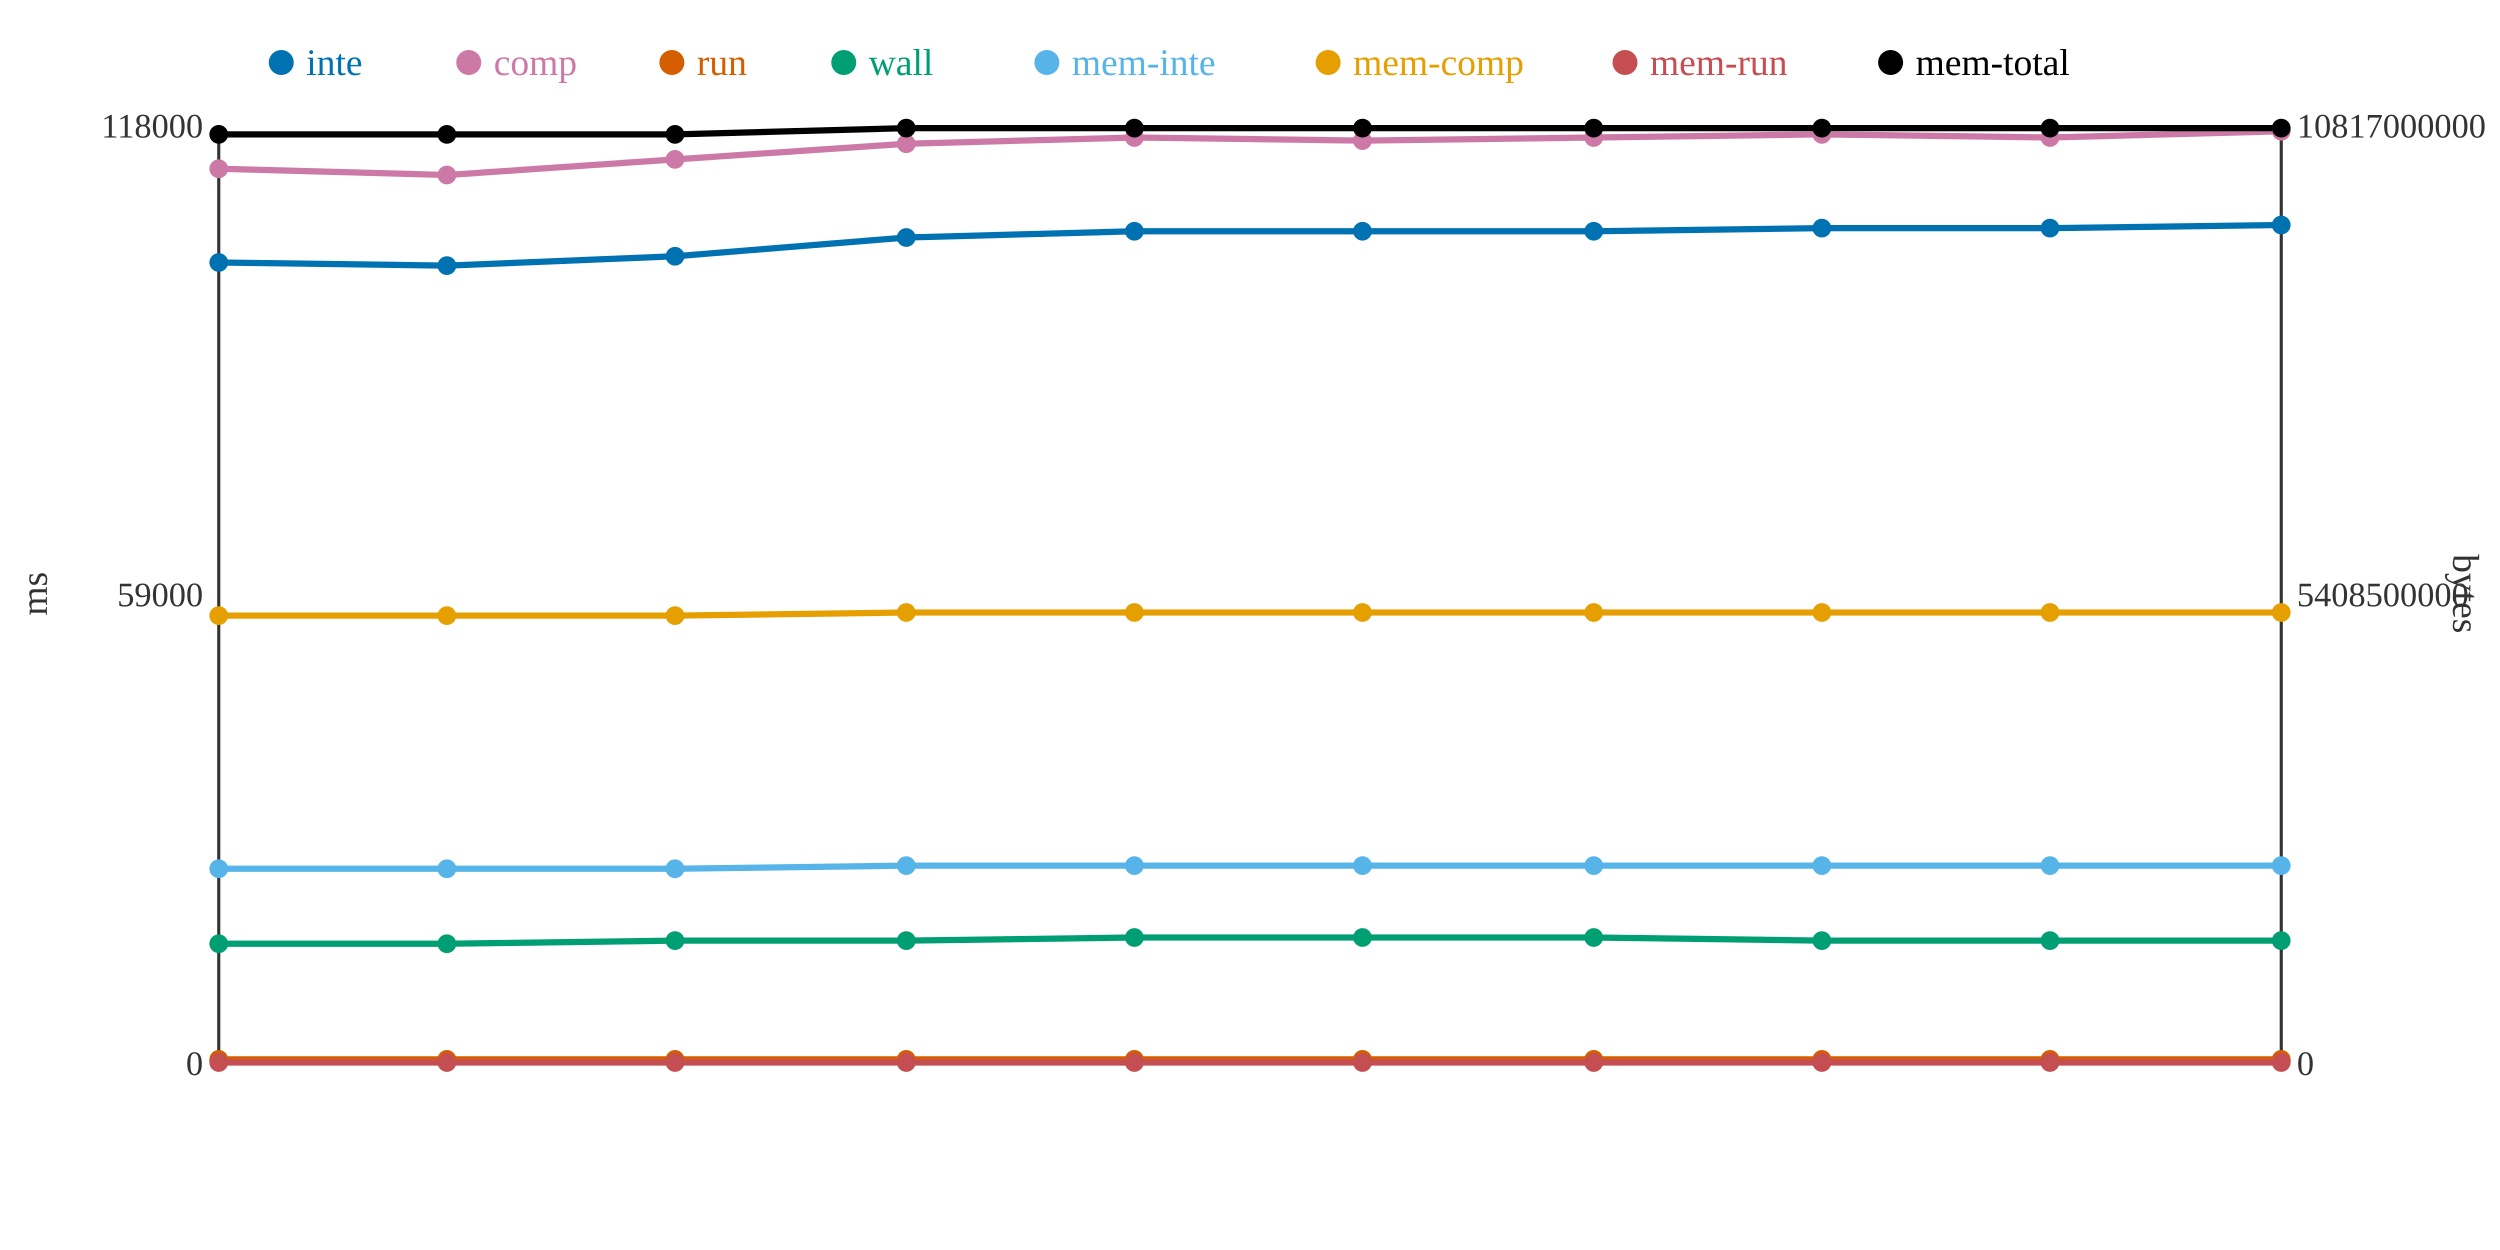
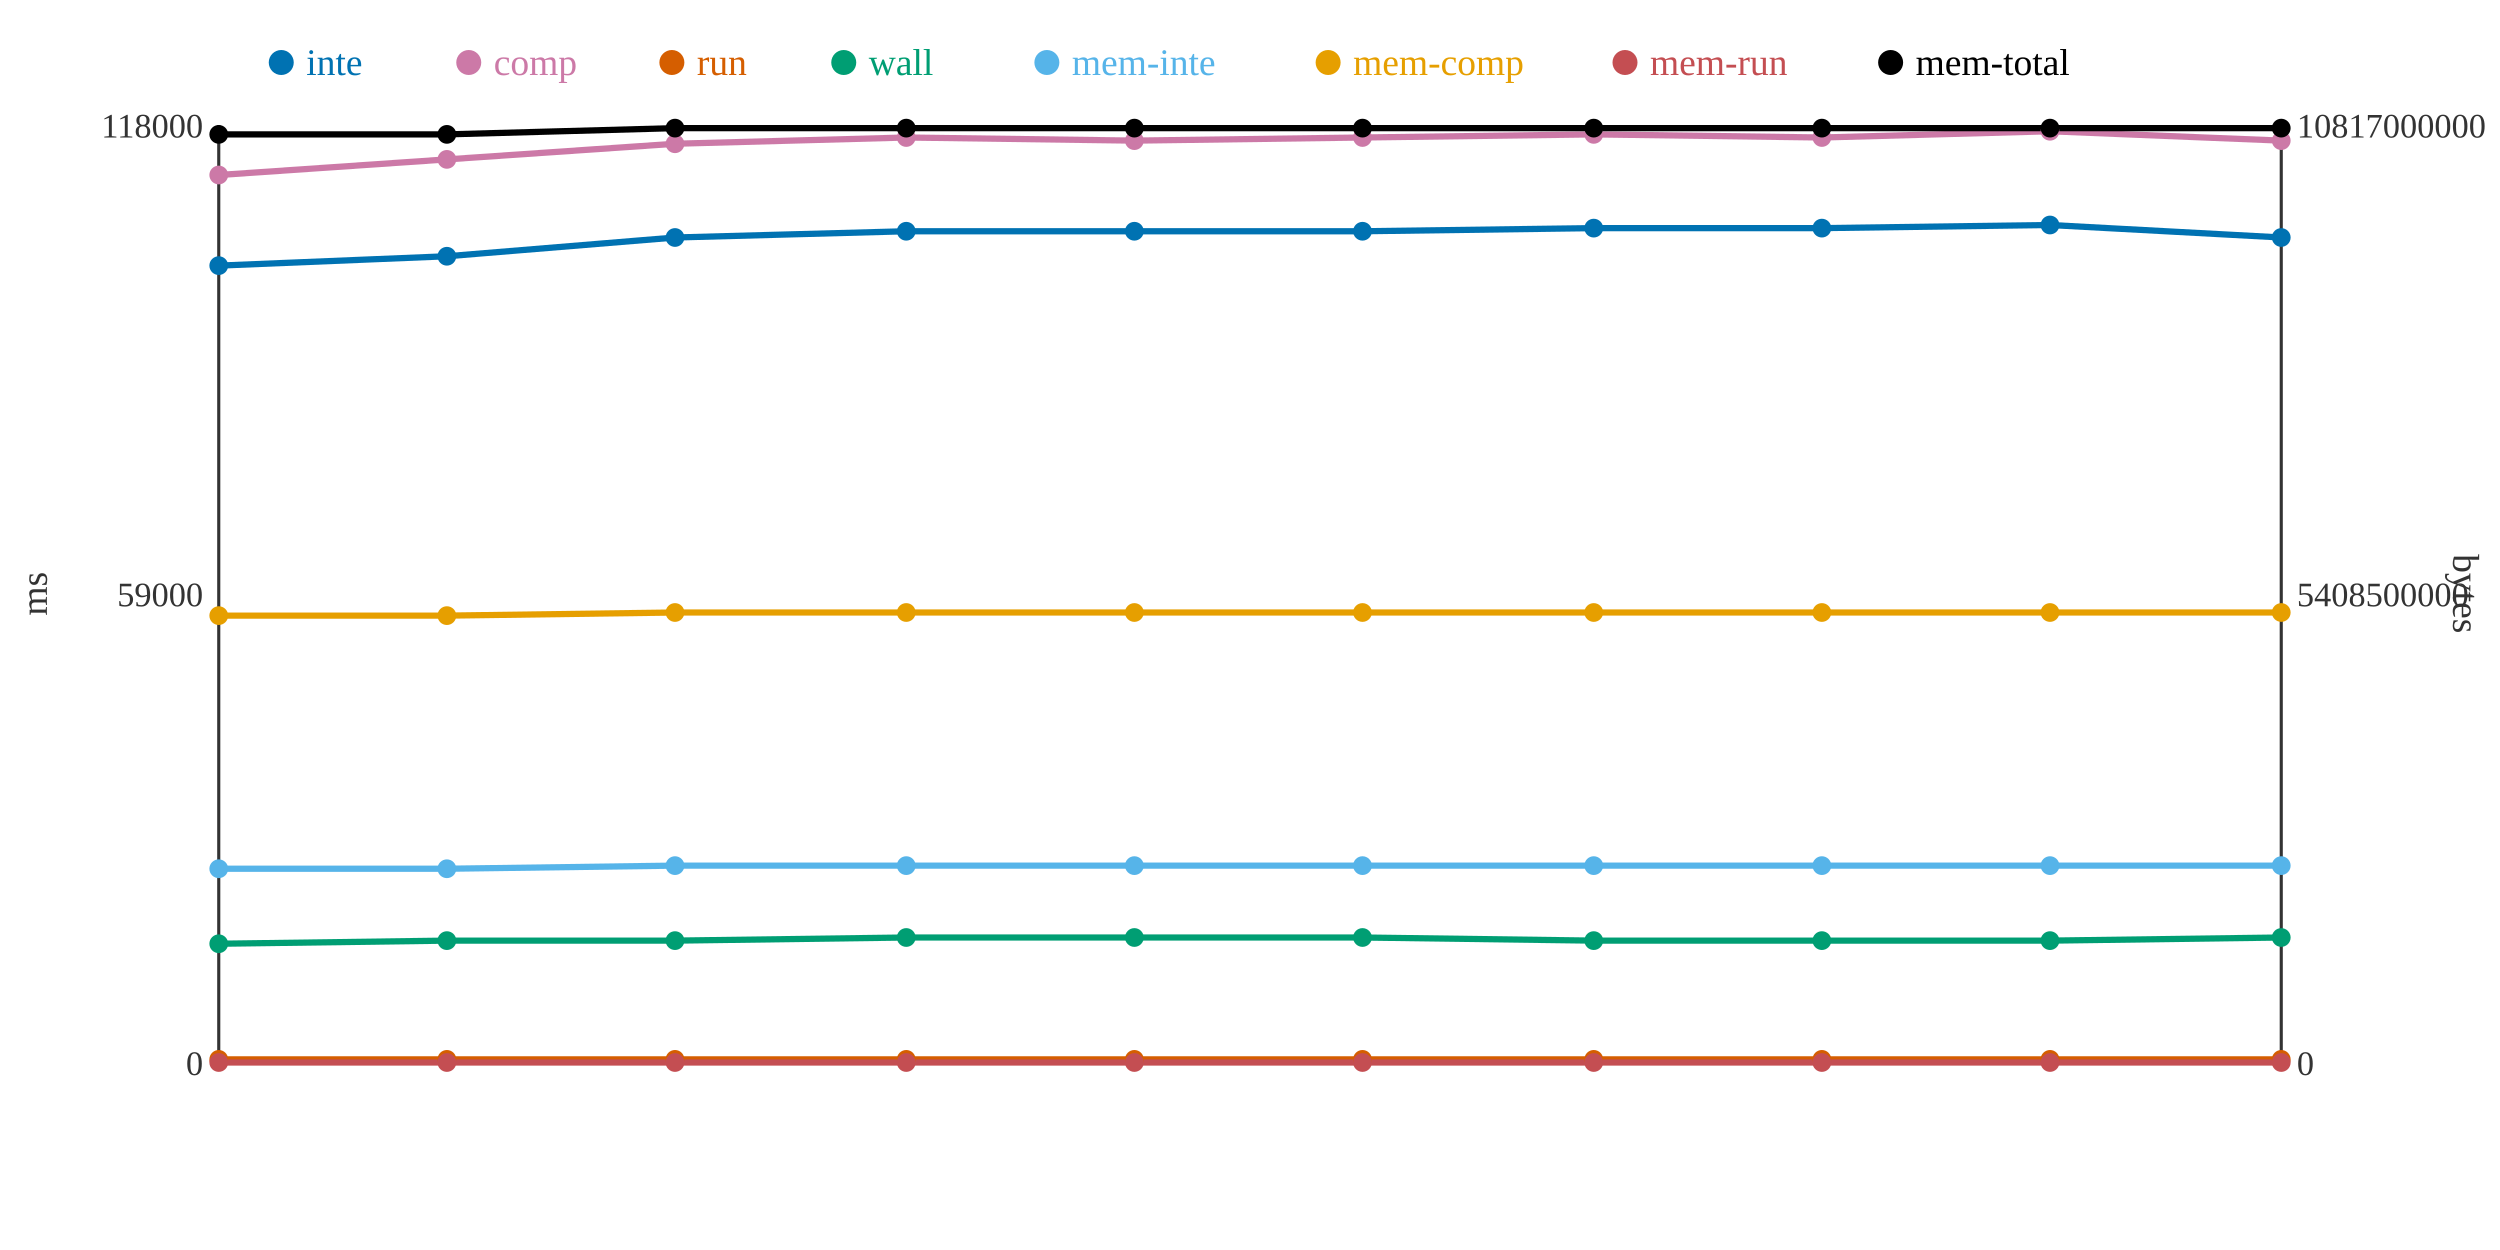
<svg xmlns="http://www.w3.org/2000/svg" width="800" height="400">
  <rect width="800" height="400" fill="white" />
  <line x1="70" y1="40" x2="70" y2="340" stroke="#333" stroke-width="1" />
  <line x1="70" y1="340" x2="730" y2="340" stroke="#333" stroke-width="1" />
  <line x1="730" y1="40" x2="730" y2="340" stroke="#333" stroke-width="1" />
  <text x="65" y="344" text-anchor="end" font-size="11" fill="#333">0</text>
  <text x="65" y="194" text-anchor="end" font-size="11" fill="#333">59000</text>
  <text x="65" y="44" text-anchor="end" font-size="11" fill="#333">118000</text>
  <text x="15" y="190" text-anchor="middle" font-size="12" fill="#333" transform="rotate(-90 15 190)">ms</text>
  <text x="735" y="344" text-anchor="start" font-size="11" fill="#333">0</text>
  <text x="735" y="194" text-anchor="start" font-size="11" fill="#333">5408500000</text>
  <text x="735" y="44" text-anchor="start" font-size="11" fill="#333">10817000000</text>
  <text x="785" y="190" text-anchor="middle" font-size="12" fill="#333" transform="rotate(90 785 190)">bytes</text>
-   <polyline points="70,84 143,85 216,82 290,76 363,74 436,74 510,74 583,73 656,73 730,72" fill="none" stroke="#0072B2" stroke-width="2" />
-   <polyline points="70,54 143,56 216,51 290,46 363,44 436,45 510,44 583,43 656,44 730,42" fill="none" stroke="#CC79A7" stroke-width="2" />
+   <polyline points="70,85 143,82 216,76 290,74 363,74 436,74 510,73 583,73 656,72 730,76" fill="none" stroke="#0072B2" stroke-width="2" />
+   <polyline points="70,56 143,51 216,46 290,44 363,45 436,44 510,43 583,44 656,42 730,45" fill="none" stroke="#CC79A7" stroke-width="2" />
  <polyline points="70,339 143,339 216,339 290,339 363,339 436,339 510,339 583,339 656,339 730,339" fill="none" stroke="#D55E00" stroke-width="2" />
-   <polyline points="70,302 143,302 216,301 290,301 363,300 436,300 510,300 583,301 656,301 730,301" fill="none" stroke="#009E73" stroke-width="2" />
-   <polyline points="70,278 143,278 216,278 290,277 363,277 436,277 510,277 583,277 656,277 730,277" fill="none" stroke="#56B4E9" stroke-width="2" />
-   <polyline points="70,197 143,197 216,197 290,196 363,196 436,196 510,196 583,196 656,196 730,196" fill="none" stroke="#E69F00" stroke-width="2" />
+   <polyline points="70,302 143,301 216,301 290,300 363,300 436,300 510,301 583,301 656,301 730,300" fill="none" stroke="#009E73" stroke-width="2" />
+   <polyline points="70,278 143,278 216,277 290,277 363,277 436,277 510,277 583,277 656,277 730,277" fill="none" stroke="#56B4E9" stroke-width="2" />
+   <polyline points="70,197 143,197 216,196 290,196 363,196 436,196 510,196 583,196 656,196 730,196" fill="none" stroke="#E69F00" stroke-width="2" />
  <polyline points="70,340 143,340 216,340 290,340 363,340 436,340 510,340 583,340 656,340 730,340" fill="none" stroke="#C44E52" stroke-width="2" />
-   <polyline points="70,43 143,43 216,43 290,41 363,41 436,41 510,41 583,41 656,41 730,41" fill="none" stroke="#000000" stroke-width="2" />
-   <circle cx="70" cy="84" r="3" fill="#0072B2" />
-   <circle cx="70" cy="54" r="3" fill="#CC79A7" />
+   <polyline points="70,43 143,43 216,41 290,41 363,41 436,41 510,41 583,41 656,41 730,41" fill="none" stroke="#000000" stroke-width="2" />
+   <circle cx="70" cy="85" r="3" fill="#0072B2" />
+   <circle cx="70" cy="56" r="3" fill="#CC79A7" />
  <circle cx="70" cy="339" r="3" fill="#D55E00" />
  <circle cx="70" cy="302" r="3" fill="#009E73" />
  <circle cx="70" cy="278" r="3" fill="#56B4E9" />
  <circle cx="70" cy="197" r="3" fill="#E69F00" />
  <circle cx="70" cy="340" r="3" fill="#C44E52" />
  <circle cx="70" cy="43" r="3" fill="#000000" />
-   <circle cx="143" cy="85" r="3" fill="#0072B2" />
-   <circle cx="143" cy="56" r="3" fill="#CC79A7" />
+   <circle cx="143" cy="82" r="3" fill="#0072B2" />
+   <circle cx="143" cy="51" r="3" fill="#CC79A7" />
  <circle cx="143" cy="339" r="3" fill="#D55E00" />
-   <circle cx="143" cy="302" r="3" fill="#009E73" />
+   <circle cx="143" cy="301" r="3" fill="#009E73" />
  <circle cx="143" cy="278" r="3" fill="#56B4E9" />
  <circle cx="143" cy="197" r="3" fill="#E69F00" />
  <circle cx="143" cy="340" r="3" fill="#C44E52" />
  <circle cx="143" cy="43" r="3" fill="#000000" />
-   <circle cx="216" cy="82" r="3" fill="#0072B2" />
-   <circle cx="216" cy="51" r="3" fill="#CC79A7" />
+   <circle cx="216" cy="76" r="3" fill="#0072B2" />
+   <circle cx="216" cy="46" r="3" fill="#CC79A7" />
  <circle cx="216" cy="339" r="3" fill="#D55E00" />
  <circle cx="216" cy="301" r="3" fill="#009E73" />
-   <circle cx="216" cy="278" r="3" fill="#56B4E9" />
-   <circle cx="216" cy="197" r="3" fill="#E69F00" />
+   <circle cx="216" cy="277" r="3" fill="#56B4E9" />
+   <circle cx="216" cy="196" r="3" fill="#E69F00" />
  <circle cx="216" cy="340" r="3" fill="#C44E52" />
-   <circle cx="216" cy="43" r="3" fill="#000000" />
-   <circle cx="290" cy="76" r="3" fill="#0072B2" />
-   <circle cx="290" cy="46" r="3" fill="#CC79A7" />
+   <circle cx="216" cy="41" r="3" fill="#000000" />
+   <circle cx="290" cy="74" r="3" fill="#0072B2" />
+   <circle cx="290" cy="44" r="3" fill="#CC79A7" />
  <circle cx="290" cy="339" r="3" fill="#D55E00" />
-   <circle cx="290" cy="301" r="3" fill="#009E73" />
+   <circle cx="290" cy="300" r="3" fill="#009E73" />
  <circle cx="290" cy="277" r="3" fill="#56B4E9" />
  <circle cx="290" cy="196" r="3" fill="#E69F00" />
  <circle cx="290" cy="340" r="3" fill="#C44E52" />
  <circle cx="290" cy="41" r="3" fill="#000000" />
  <circle cx="363" cy="74" r="3" fill="#0072B2" />
-   <circle cx="363" cy="44" r="3" fill="#CC79A7" />
+   <circle cx="363" cy="45" r="3" fill="#CC79A7" />
  <circle cx="363" cy="339" r="3" fill="#D55E00" />
  <circle cx="363" cy="300" r="3" fill="#009E73" />
  <circle cx="363" cy="277" r="3" fill="#56B4E9" />
  <circle cx="363" cy="196" r="3" fill="#E69F00" />
  <circle cx="363" cy="340" r="3" fill="#C44E52" />
  <circle cx="363" cy="41" r="3" fill="#000000" />
  <circle cx="436" cy="74" r="3" fill="#0072B2" />
-   <circle cx="436" cy="45" r="3" fill="#CC79A7" />
+   <circle cx="436" cy="44" r="3" fill="#CC79A7" />
  <circle cx="436" cy="339" r="3" fill="#D55E00" />
  <circle cx="436" cy="300" r="3" fill="#009E73" />
  <circle cx="436" cy="277" r="3" fill="#56B4E9" />
  <circle cx="436" cy="196" r="3" fill="#E69F00" />
  <circle cx="436" cy="340" r="3" fill="#C44E52" />
  <circle cx="436" cy="41" r="3" fill="#000000" />
-   <circle cx="510" cy="74" r="3" fill="#0072B2" />
-   <circle cx="510" cy="44" r="3" fill="#CC79A7" />
+   <circle cx="510" cy="73" r="3" fill="#0072B2" />
+   <circle cx="510" cy="43" r="3" fill="#CC79A7" />
  <circle cx="510" cy="339" r="3" fill="#D55E00" />
-   <circle cx="510" cy="300" r="3" fill="#009E73" />
+   <circle cx="510" cy="301" r="3" fill="#009E73" />
  <circle cx="510" cy="277" r="3" fill="#56B4E9" />
  <circle cx="510" cy="196" r="3" fill="#E69F00" />
  <circle cx="510" cy="340" r="3" fill="#C44E52" />
  <circle cx="510" cy="41" r="3" fill="#000000" />
  <circle cx="583" cy="73" r="3" fill="#0072B2" />
-   <circle cx="583" cy="43" r="3" fill="#CC79A7" />
+   <circle cx="583" cy="44" r="3" fill="#CC79A7" />
  <circle cx="583" cy="339" r="3" fill="#D55E00" />
  <circle cx="583" cy="301" r="3" fill="#009E73" />
  <circle cx="583" cy="277" r="3" fill="#56B4E9" />
  <circle cx="583" cy="196" r="3" fill="#E69F00" />
  <circle cx="583" cy="340" r="3" fill="#C44E52" />
  <circle cx="583" cy="41" r="3" fill="#000000" />
-   <circle cx="656" cy="73" r="3" fill="#0072B2" />
-   <circle cx="656" cy="44" r="3" fill="#CC79A7" />
+   <circle cx="656" cy="72" r="3" fill="#0072B2" />
+   <circle cx="656" cy="42" r="3" fill="#CC79A7" />
  <circle cx="656" cy="339" r="3" fill="#D55E00" />
  <circle cx="656" cy="301" r="3" fill="#009E73" />
  <circle cx="656" cy="277" r="3" fill="#56B4E9" />
  <circle cx="656" cy="196" r="3" fill="#E69F00" />
  <circle cx="656" cy="340" r="3" fill="#C44E52" />
  <circle cx="656" cy="41" r="3" fill="#000000" />
-   <circle cx="730" cy="72" r="3" fill="#0072B2" />
-   <circle cx="730" cy="42" r="3" fill="#CC79A7" />
+   <circle cx="730" cy="76" r="3" fill="#0072B2" />
+   <circle cx="730" cy="45" r="3" fill="#CC79A7" />
  <circle cx="730" cy="339" r="3" fill="#D55E00" />
-   <circle cx="730" cy="301" r="3" fill="#009E73" />
+   <circle cx="730" cy="300" r="3" fill="#009E73" />
  <circle cx="730" cy="277" r="3" fill="#56B4E9" />
  <circle cx="730" cy="196" r="3" fill="#E69F00" />
  <circle cx="730" cy="340" r="3" fill="#C44E52" />
  <circle cx="730" cy="41" r="3" fill="#000000" />
  <circle cx="90" cy="20" r="4" fill="#0072B2" />
  <text x="98" y="24" text-anchor="start" font-size="12" fill="#0072B2">inte</text>
  <circle cx="150" cy="20" r="4" fill="#CC79A7" />
  <text x="158" y="24" text-anchor="start" font-size="12" fill="#CC79A7">comp</text>
  <circle cx="215" cy="20" r="4" fill="#D55E00" />
  <text x="223" y="24" text-anchor="start" font-size="12" fill="#D55E00">run</text>
  <circle cx="270" cy="20" r="4" fill="#009E73" />
  <text x="278" y="24" text-anchor="start" font-size="12" fill="#009E73">wall</text>
  <circle cx="335" cy="20" r="4" fill="#56B4E9" />
  <text x="343" y="24" text-anchor="start" font-size="12" fill="#56B4E9">mem-inte</text>
  <circle cx="425" cy="20" r="4" fill="#E69F00" />
  <text x="433" y="24" text-anchor="start" font-size="12" fill="#E69F00">mem-comp</text>
  <circle cx="520" cy="20" r="4" fill="#C44E52" />
  <text x="528" y="24" text-anchor="start" font-size="12" fill="#C44E52">mem-run</text>
  <circle cx="605" cy="20" r="4" fill="#000000" />
  <text x="613" y="24" text-anchor="start" font-size="12" fill="#000000">mem-total</text>
</svg>
